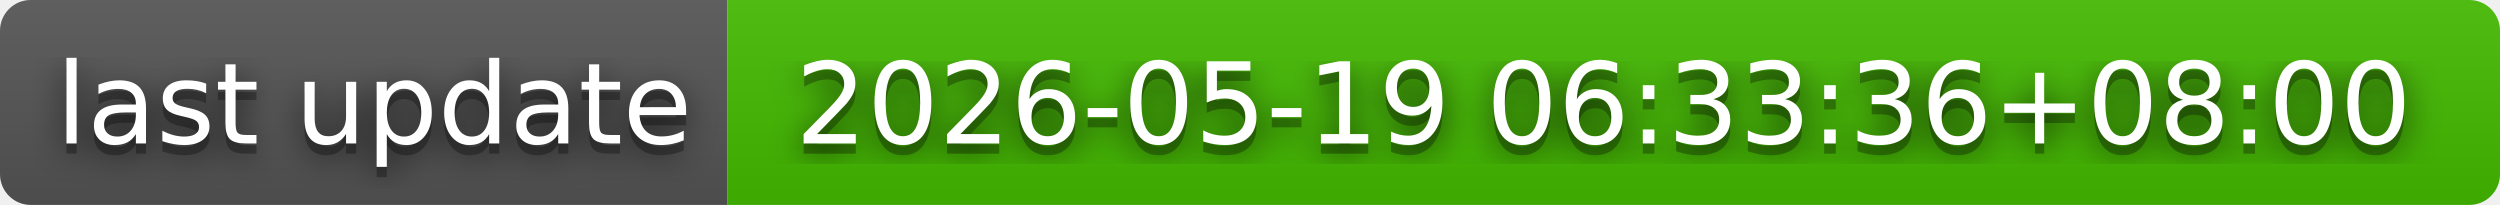
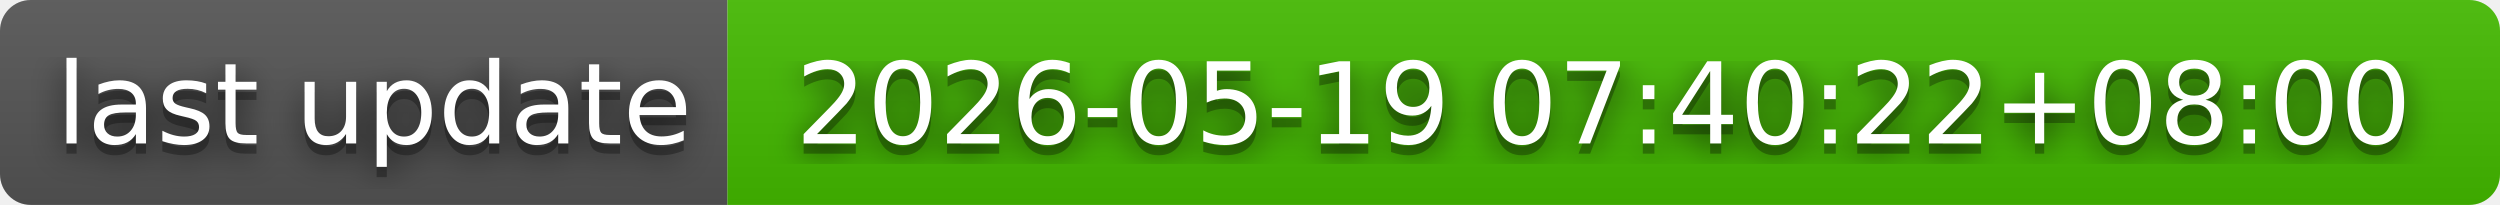
- <svg xmlns="http://www.w3.org/2000/svg" width="244" height="20" role="img" aria-label="last update: 2026-05-19 06:33:36+08:00">
+ <svg xmlns="http://www.w3.org/2000/svg" width="244" height="20" role="img" aria-label="last update: 2026-05-19 07:40:22+08:00">
  <filter id="blur">
    <feGaussianBlur in="SourceGraphic" stdDeviation="16" />
  </filter>
  <linearGradient id="s" x2="0" y2="100%">
    <stop offset="0" stop-color="#bbb" stop-opacity=".1" />
    <stop offset="1" stop-opacity=".1" />
  </linearGradient>
  <clipPath id="r">
    <rect width="244" height="20" rx="3" fill="#fff" />
  </clipPath>
  <g clip-path="url(#r)">
    <rect width="71" height="20" fill="#555" />
    <rect x="71" width="173" height="20" fill="#4b0" />
    <rect width="244" height="20" fill="url(#s)" />
  </g>
  <g fill="#fff" text-anchor="middle" font-family="Verdana,Geneva,DejaVu Sans,sans-serif" text-rendering="geometricPrecision" font-size="110">
    <text aria-hidden="true" x="365" y="150" fill="#010101" fill-opacity=".80" filter="url(#blur)" transform="scale(.1)" textLength="610">last update</text>
    <text aria-hidden="true" x="365" y="150" fill="#010101" fill-opacity=".3" transform="scale(.1)" textLength="610">last update</text>
    <text x="365" y="140" transform="scale(.1)" fill="#fff" textLength="610">last update</text>
-     <text aria-hidden="true" x="1565" y="150" fill="#010101" fill-opacity=".80" filter="url(#blur)" transform="scale(.1)" textLength="1630">2026-05-19 06:33:36+08:00</text>
-     <text aria-hidden="true" x="1565" y="150" fill="#010101" fill-opacity=".3" transform="scale(.1)" textLength="1630">2026-05-19 06:33:36+08:00</text>
-     <text x="1565" y="140" transform="scale(.1)" fill="#fff" textLength="1630">2026-05-19 06:33:36+08:00</text>
+     <text aria-hidden="true" x="1565" y="150" fill="#010101" fill-opacity=".80" filter="url(#blur)" transform="scale(.1)" textLength="1630">2026-05-19 07:40:22+08:00</text>
+     <text aria-hidden="true" x="1565" y="150" fill="#010101" fill-opacity=".3" transform="scale(.1)" textLength="1630">2026-05-19 07:40:22+08:00</text>
+     <text x="1565" y="140" transform="scale(.1)" fill="#fff" textLength="1630">2026-05-19 07:40:22+08:00</text>
  </g>
</svg>
